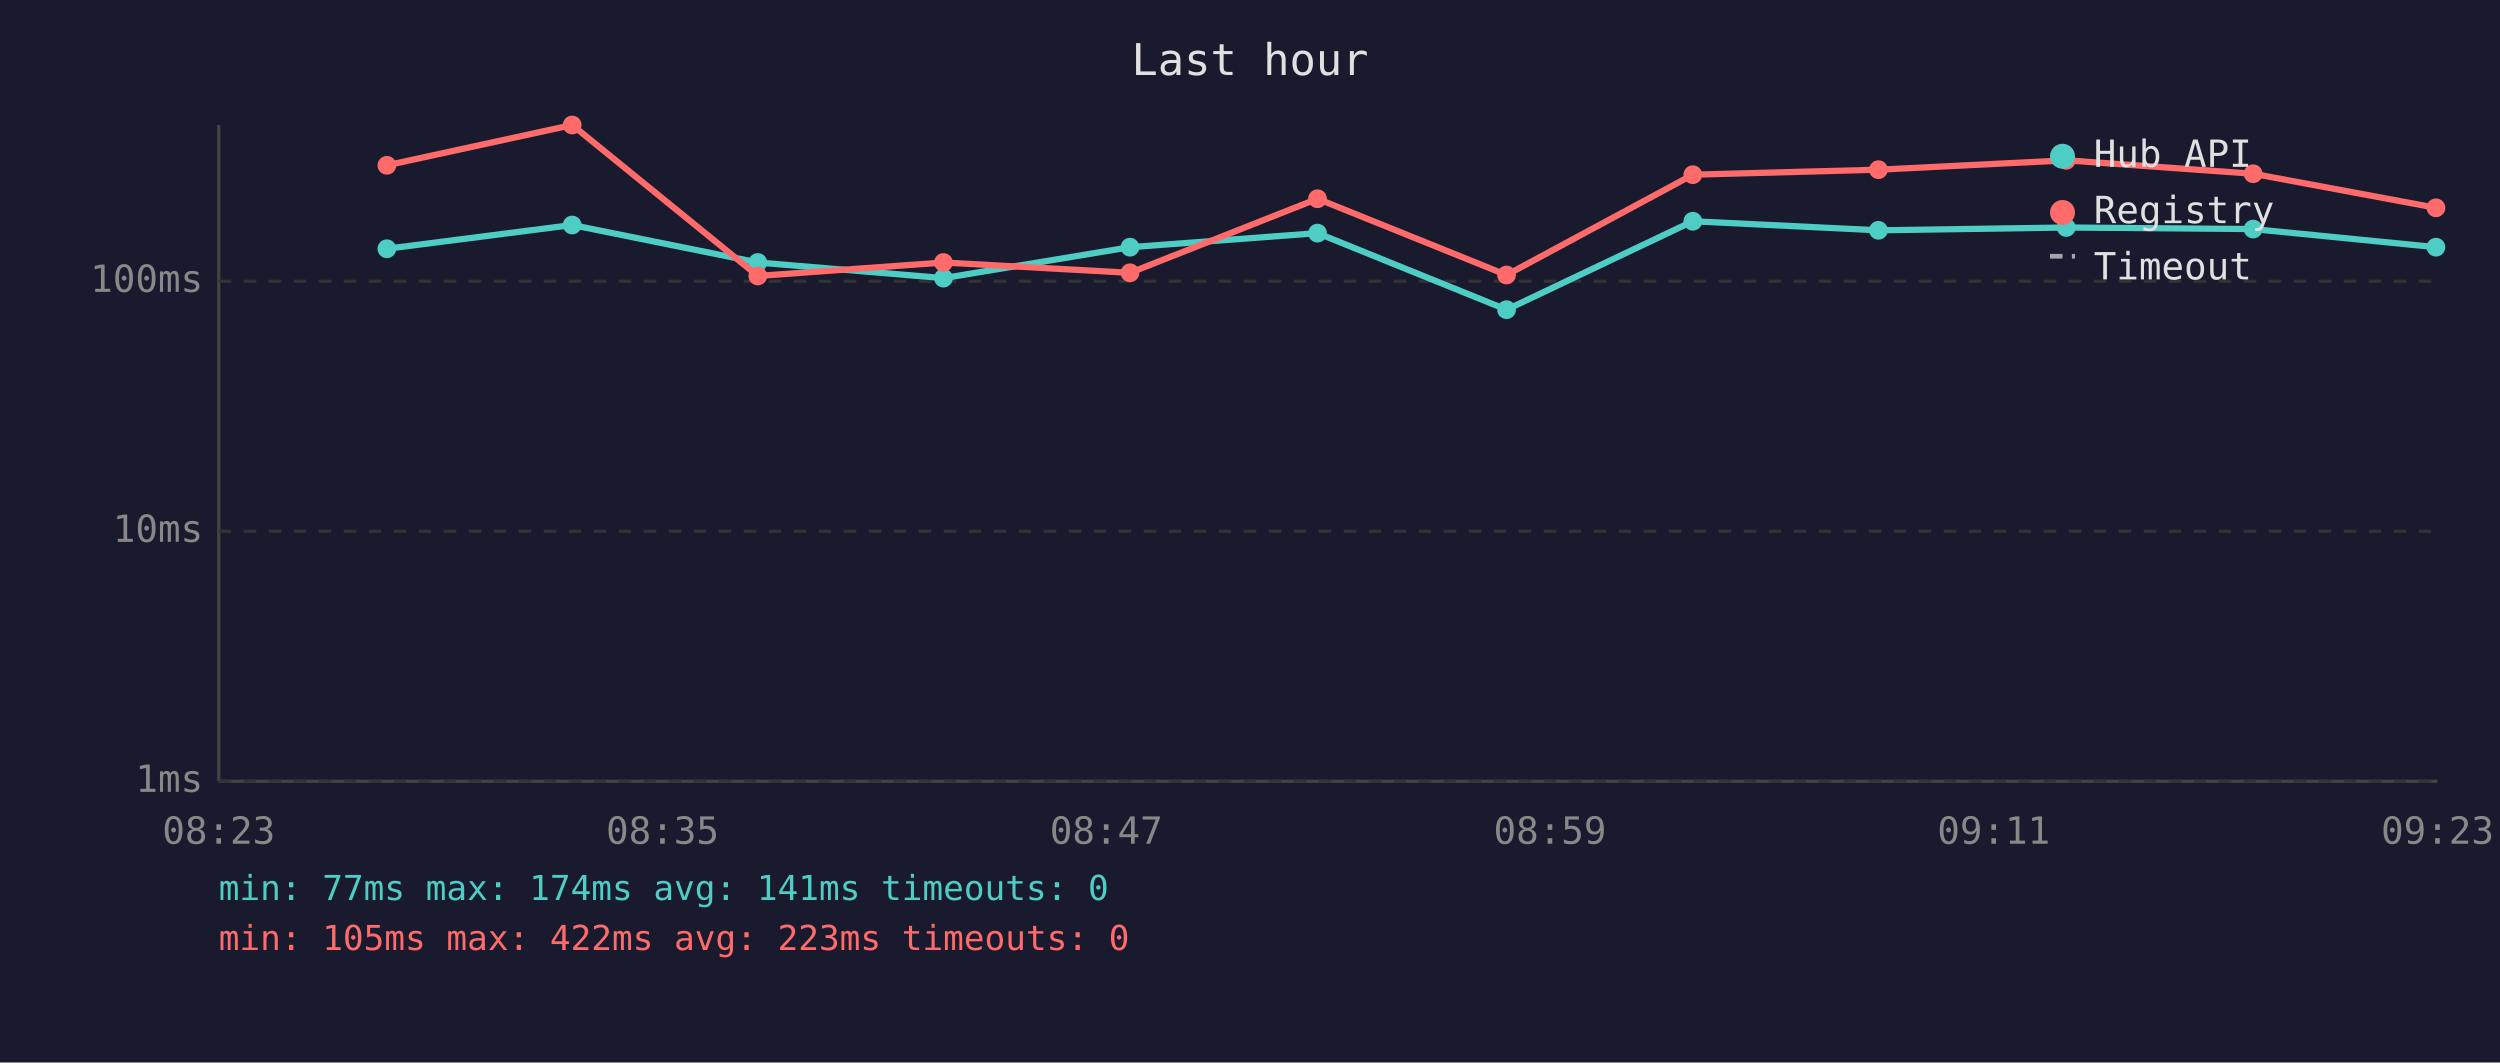
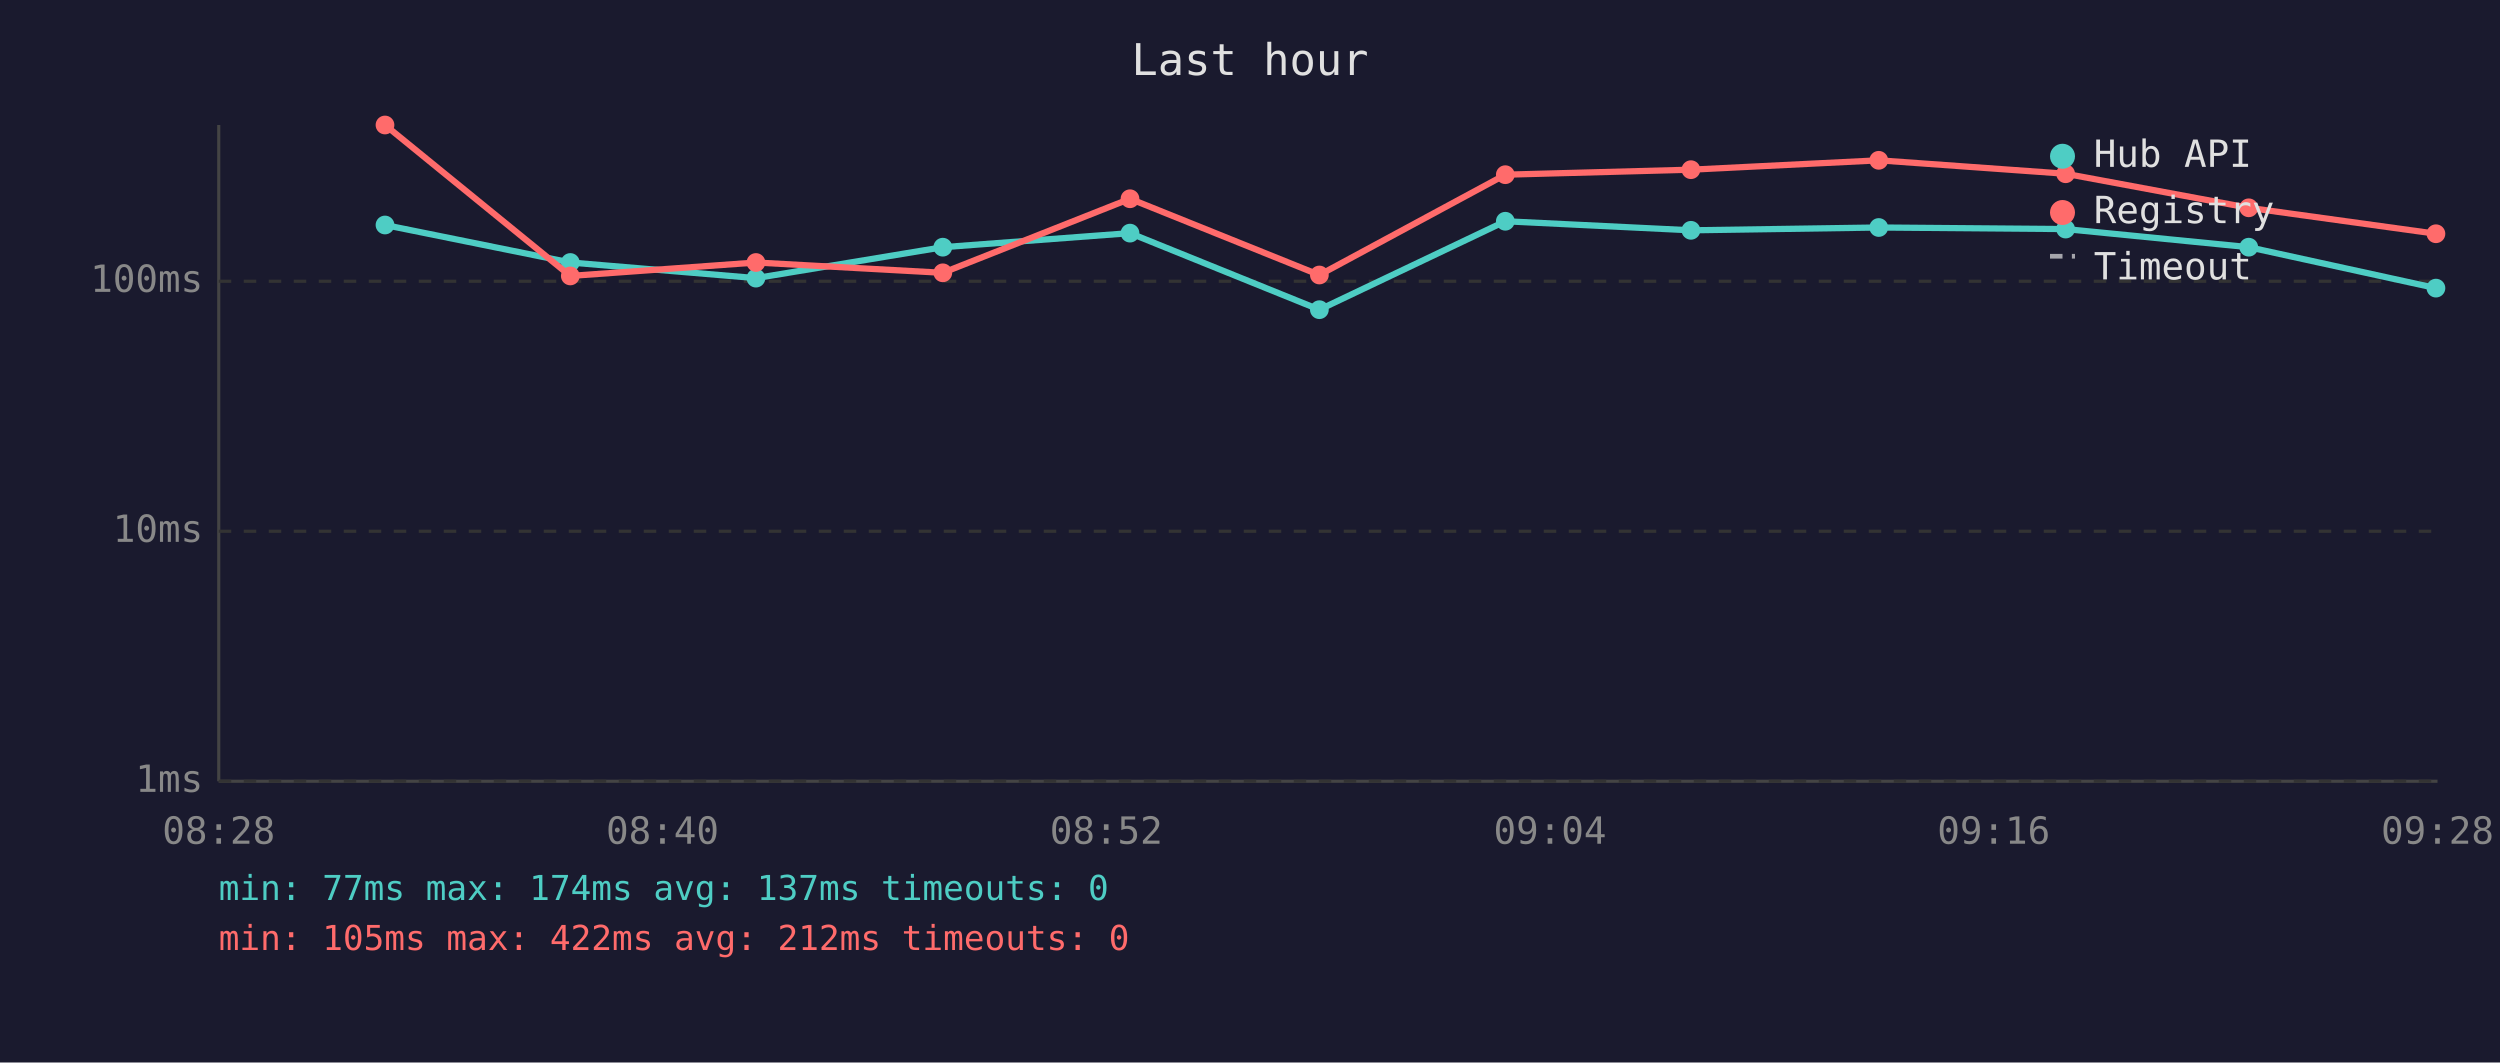
<svg xmlns="http://www.w3.org/2000/svg" viewBox="0 0 800 340" font-family="monospace" font-size="12">
  <rect width="800" height="340" fill="#1a1a2e" />
  <text x="400" y="24" fill="#e0e0e0" font-size="14" text-anchor="middle">Last hour</text>
  <line x1="70" y1="40" x2="70" y2="250" stroke="#444" stroke-width="1" />
  <line x1="70" y1="250" x2="780" y2="250" stroke="#444" stroke-width="1" />
  <line x1="70" y1="250" x2="780" y2="250" stroke="#333" stroke-width="1" stroke-dasharray="4" />
  <text x="65" y="250" fill="#888" text-anchor="end" dominant-baseline="middle">1ms</text>
  <line x1="70" y1="170" x2="780" y2="170" stroke="#333" stroke-width="1" stroke-dasharray="4" />
  <text x="65" y="170" fill="#888" text-anchor="end" dominant-baseline="middle">10ms</text>
  <line x1="70" y1="90" x2="780" y2="90" stroke="#333" stroke-width="1" stroke-dasharray="4" />
  <text x="65" y="90" fill="#888" text-anchor="end" dominant-baseline="middle">100ms</text>
-   <text x="70" y="270" fill="#888" text-anchor="middle">08:23</text>
-   <text x="212" y="270" fill="#888" text-anchor="middle">08:35</text>
-   <text x="354" y="270" fill="#888" text-anchor="middle">08:47</text>
-   <text x="496" y="270" fill="#888" text-anchor="middle">08:59</text>
-   <text x="638" y="270" fill="#888" text-anchor="middle">09:11</text>
-   <text x="780" y="270" fill="#888" text-anchor="middle">09:23</text>
-   <polyline points="123.8,79.6 183.1,72.0 242.5,84.0 301.9,89.0 361.6,79.1 421.6,74.6 482.1,99.1 541.7,70.8 601.1,73.7 661.2,72.8 721.0,73.3 779.5,79.1" fill="none" stroke="#4ecdc4" stroke-width="2" opacity="1" />
-   <circle cx="123.8" cy="79.6" r="3" fill="#4ecdc4" />
-   <circle cx="183.1" cy="72.0" r="3" fill="#4ecdc4" />
-   <circle cx="242.5" cy="84.0" r="3" fill="#4ecdc4" />
-   <circle cx="301.9" cy="89.0" r="3" fill="#4ecdc4" />
-   <circle cx="361.6" cy="79.1" r="3" fill="#4ecdc4" />
-   <circle cx="421.6" cy="74.6" r="3" fill="#4ecdc4" />
-   <circle cx="482.1" cy="99.1" r="3" fill="#4ecdc4" />
-   <circle cx="541.7" cy="70.8" r="3" fill="#4ecdc4" />
-   <circle cx="601.1" cy="73.7" r="3" fill="#4ecdc4" />
-   <circle cx="661.2" cy="72.8" r="3" fill="#4ecdc4" />
-   <circle cx="721.0" cy="73.3" r="3" fill="#4ecdc4" />
-   <circle cx="779.5" cy="79.1" r="3" fill="#4ecdc4" />
-   <polyline points="123.8,52.9 183.1,40.0 242.5,88.3 301.9,84.0 361.6,87.3 421.6,63.6 482.1,88.0 541.7,55.9 601.1,54.3 661.2,51.3 721.0,55.6 779.5,66.5" fill="none" stroke="#ff6b6b" stroke-width="2" opacity="1" />
-   <circle cx="123.8" cy="52.9" r="3" fill="#ff6b6b" />
-   <circle cx="183.1" cy="40.0" r="3" fill="#ff6b6b" />
-   <circle cx="242.5" cy="88.3" r="3" fill="#ff6b6b" />
-   <circle cx="301.9" cy="84.0" r="3" fill="#ff6b6b" />
-   <circle cx="361.6" cy="87.3" r="3" fill="#ff6b6b" />
-   <circle cx="421.6" cy="63.6" r="3" fill="#ff6b6b" />
-   <circle cx="482.1" cy="88.0" r="3" fill="#ff6b6b" />
-   <circle cx="541.7" cy="55.9" r="3" fill="#ff6b6b" />
-   <circle cx="601.1" cy="54.3" r="3" fill="#ff6b6b" />
-   <circle cx="661.2" cy="51.3" r="3" fill="#ff6b6b" />
-   <circle cx="721.0" cy="55.6" r="3" fill="#ff6b6b" />
-   <circle cx="779.5" cy="66.5" r="3" fill="#ff6b6b" />
+   <text x="70" y="270" fill="#888" text-anchor="middle">08:28</text>
+   <text x="212" y="270" fill="#888" text-anchor="middle">08:40</text>
+   <text x="354" y="270" fill="#888" text-anchor="middle">08:52</text>
+   <text x="496" y="270" fill="#888" text-anchor="middle">09:04</text>
+   <text x="638" y="270" fill="#888" text-anchor="middle">09:16</text>
+   <text x="780" y="270" fill="#888" text-anchor="middle">09:28</text>
+   <polyline points="123.2,72.0 182.5,84.0 241.9,89.0 301.7,79.1 361.6,74.6 422.2,99.1 481.7,70.8 541.1,73.7 601.2,72.8 661.0,73.3 719.6,79.1 779.5,92.2" fill="none" stroke="#4ecdc4" stroke-width="2" opacity="1" />
+   <circle cx="123.2" cy="72.0" r="3" fill="#4ecdc4" />
+   <circle cx="182.5" cy="84.0" r="3" fill="#4ecdc4" />
+   <circle cx="241.9" cy="89.0" r="3" fill="#4ecdc4" />
+   <circle cx="301.7" cy="79.1" r="3" fill="#4ecdc4" />
+   <circle cx="361.6" cy="74.6" r="3" fill="#4ecdc4" />
+   <circle cx="422.2" cy="99.1" r="3" fill="#4ecdc4" />
+   <circle cx="481.7" cy="70.8" r="3" fill="#4ecdc4" />
+   <circle cx="541.1" cy="73.7" r="3" fill="#4ecdc4" />
+   <circle cx="601.2" cy="72.8" r="3" fill="#4ecdc4" />
+   <circle cx="661.0" cy="73.3" r="3" fill="#4ecdc4" />
+   <circle cx="719.6" cy="79.1" r="3" fill="#4ecdc4" />
+   <circle cx="779.5" cy="92.2" r="3" fill="#4ecdc4" />
+   <polyline points="123.2,40.0 182.5,88.3 241.9,84.0 301.7,87.3 361.6,63.6 422.2,88.0 481.7,55.9 541.1,54.3 601.2,51.3 661.0,55.6 719.6,66.5 779.5,74.8" fill="none" stroke="#ff6b6b" stroke-width="2" opacity="1" />
+   <circle cx="123.2" cy="40.0" r="3" fill="#ff6b6b" />
+   <circle cx="182.5" cy="88.3" r="3" fill="#ff6b6b" />
+   <circle cx="241.9" cy="84.0" r="3" fill="#ff6b6b" />
+   <circle cx="301.7" cy="87.3" r="3" fill="#ff6b6b" />
+   <circle cx="361.6" cy="63.6" r="3" fill="#ff6b6b" />
+   <circle cx="422.2" cy="88.0" r="3" fill="#ff6b6b" />
+   <circle cx="481.7" cy="55.9" r="3" fill="#ff6b6b" />
+   <circle cx="541.1" cy="54.3" r="3" fill="#ff6b6b" />
+   <circle cx="601.2" cy="51.3" r="3" fill="#ff6b6b" />
+   <circle cx="661.0" cy="55.6" r="3" fill="#ff6b6b" />
+   <circle cx="719.6" cy="66.5" r="3" fill="#ff6b6b" />
+   <circle cx="779.5" cy="74.8" r="3" fill="#ff6b6b" />
  <circle cx="660" cy="50" r="4" fill="#4ecdc4" />
  <text x="670" y="50" fill="#e0e0e0" dominant-baseline="middle">Hub API</text>
  <circle cx="660" cy="68" r="4" fill="#ff6b6b" />
  <text x="670" y="68" fill="#e0e0e0" dominant-baseline="middle">Registry</text>
  <line x1="656" y1="82" x2="664" y2="82" stroke="#e0e0e0" stroke-width="1.5" stroke-dasharray="4,3" opacity="0.7" />
  <text x="670" y="86" fill="#e0e0e0" dominant-baseline="middle">Timeout</text>
-   <text x="70" y="288" fill="#4ecdc4" font-size="11">min: 77ms  max: 174ms  avg: 141ms  timeouts: 0</text>
-   <text x="70" y="304" fill="#ff6b6b" font-size="11">min: 105ms  max: 422ms  avg: 223ms  timeouts: 0</text>
+   <text x="70" y="288" fill="#4ecdc4" font-size="11">min: 77ms  max: 174ms  avg: 137ms  timeouts: 0</text>
+   <text x="70" y="304" fill="#ff6b6b" font-size="11">min: 105ms  max: 422ms  avg: 212ms  timeouts: 0</text>
</svg>
